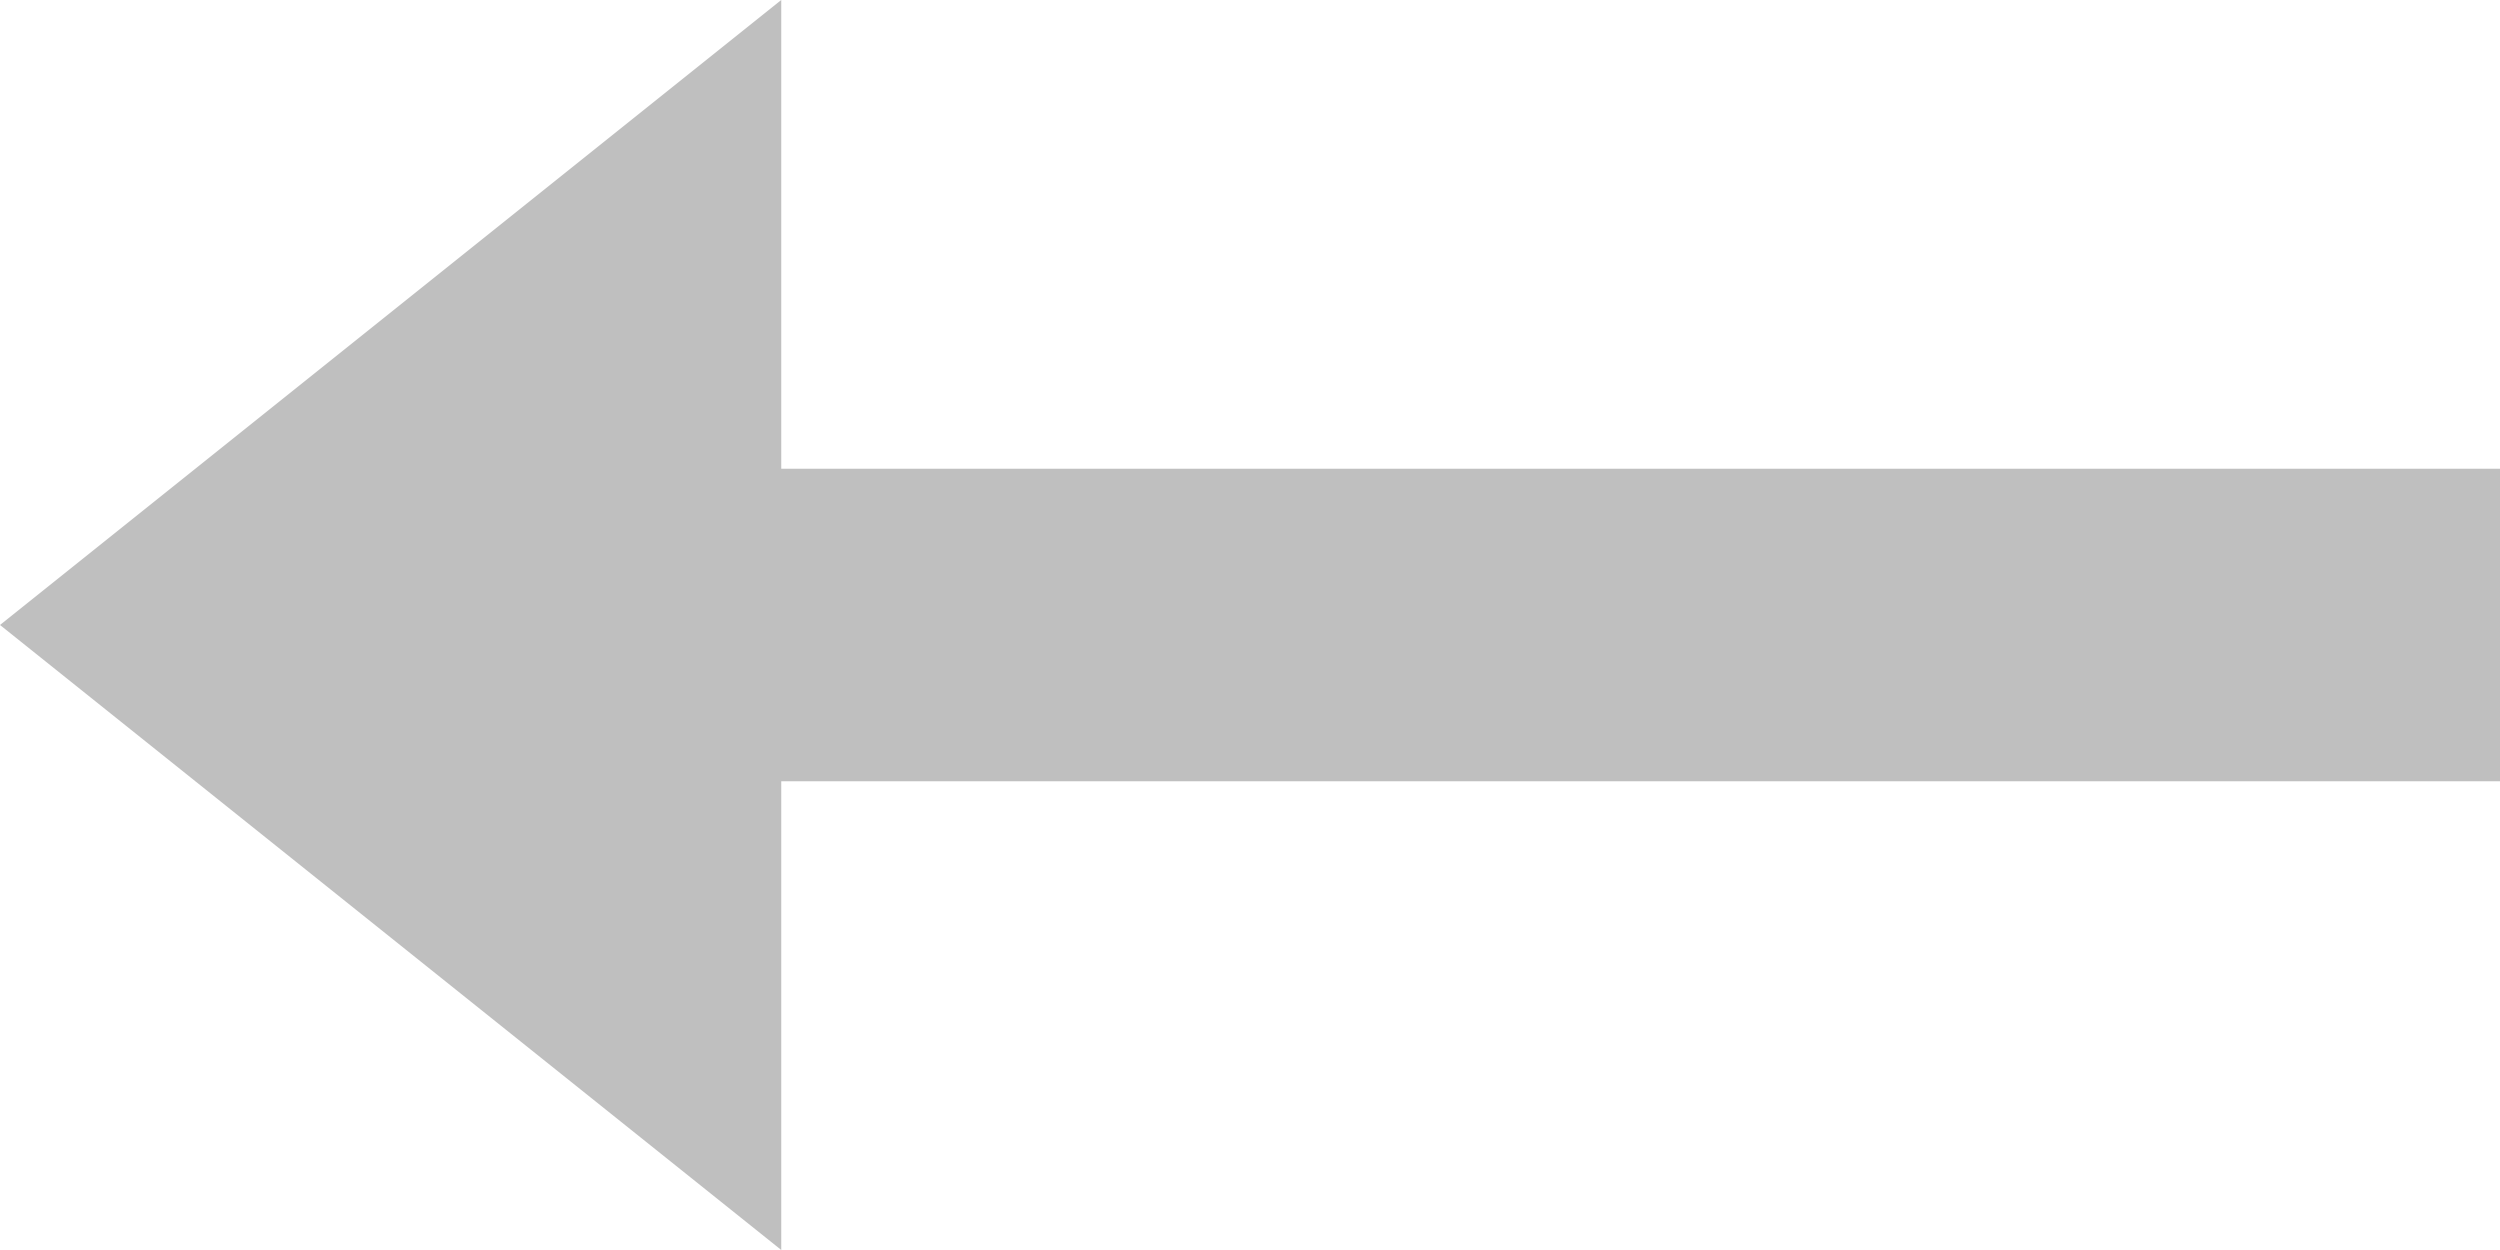
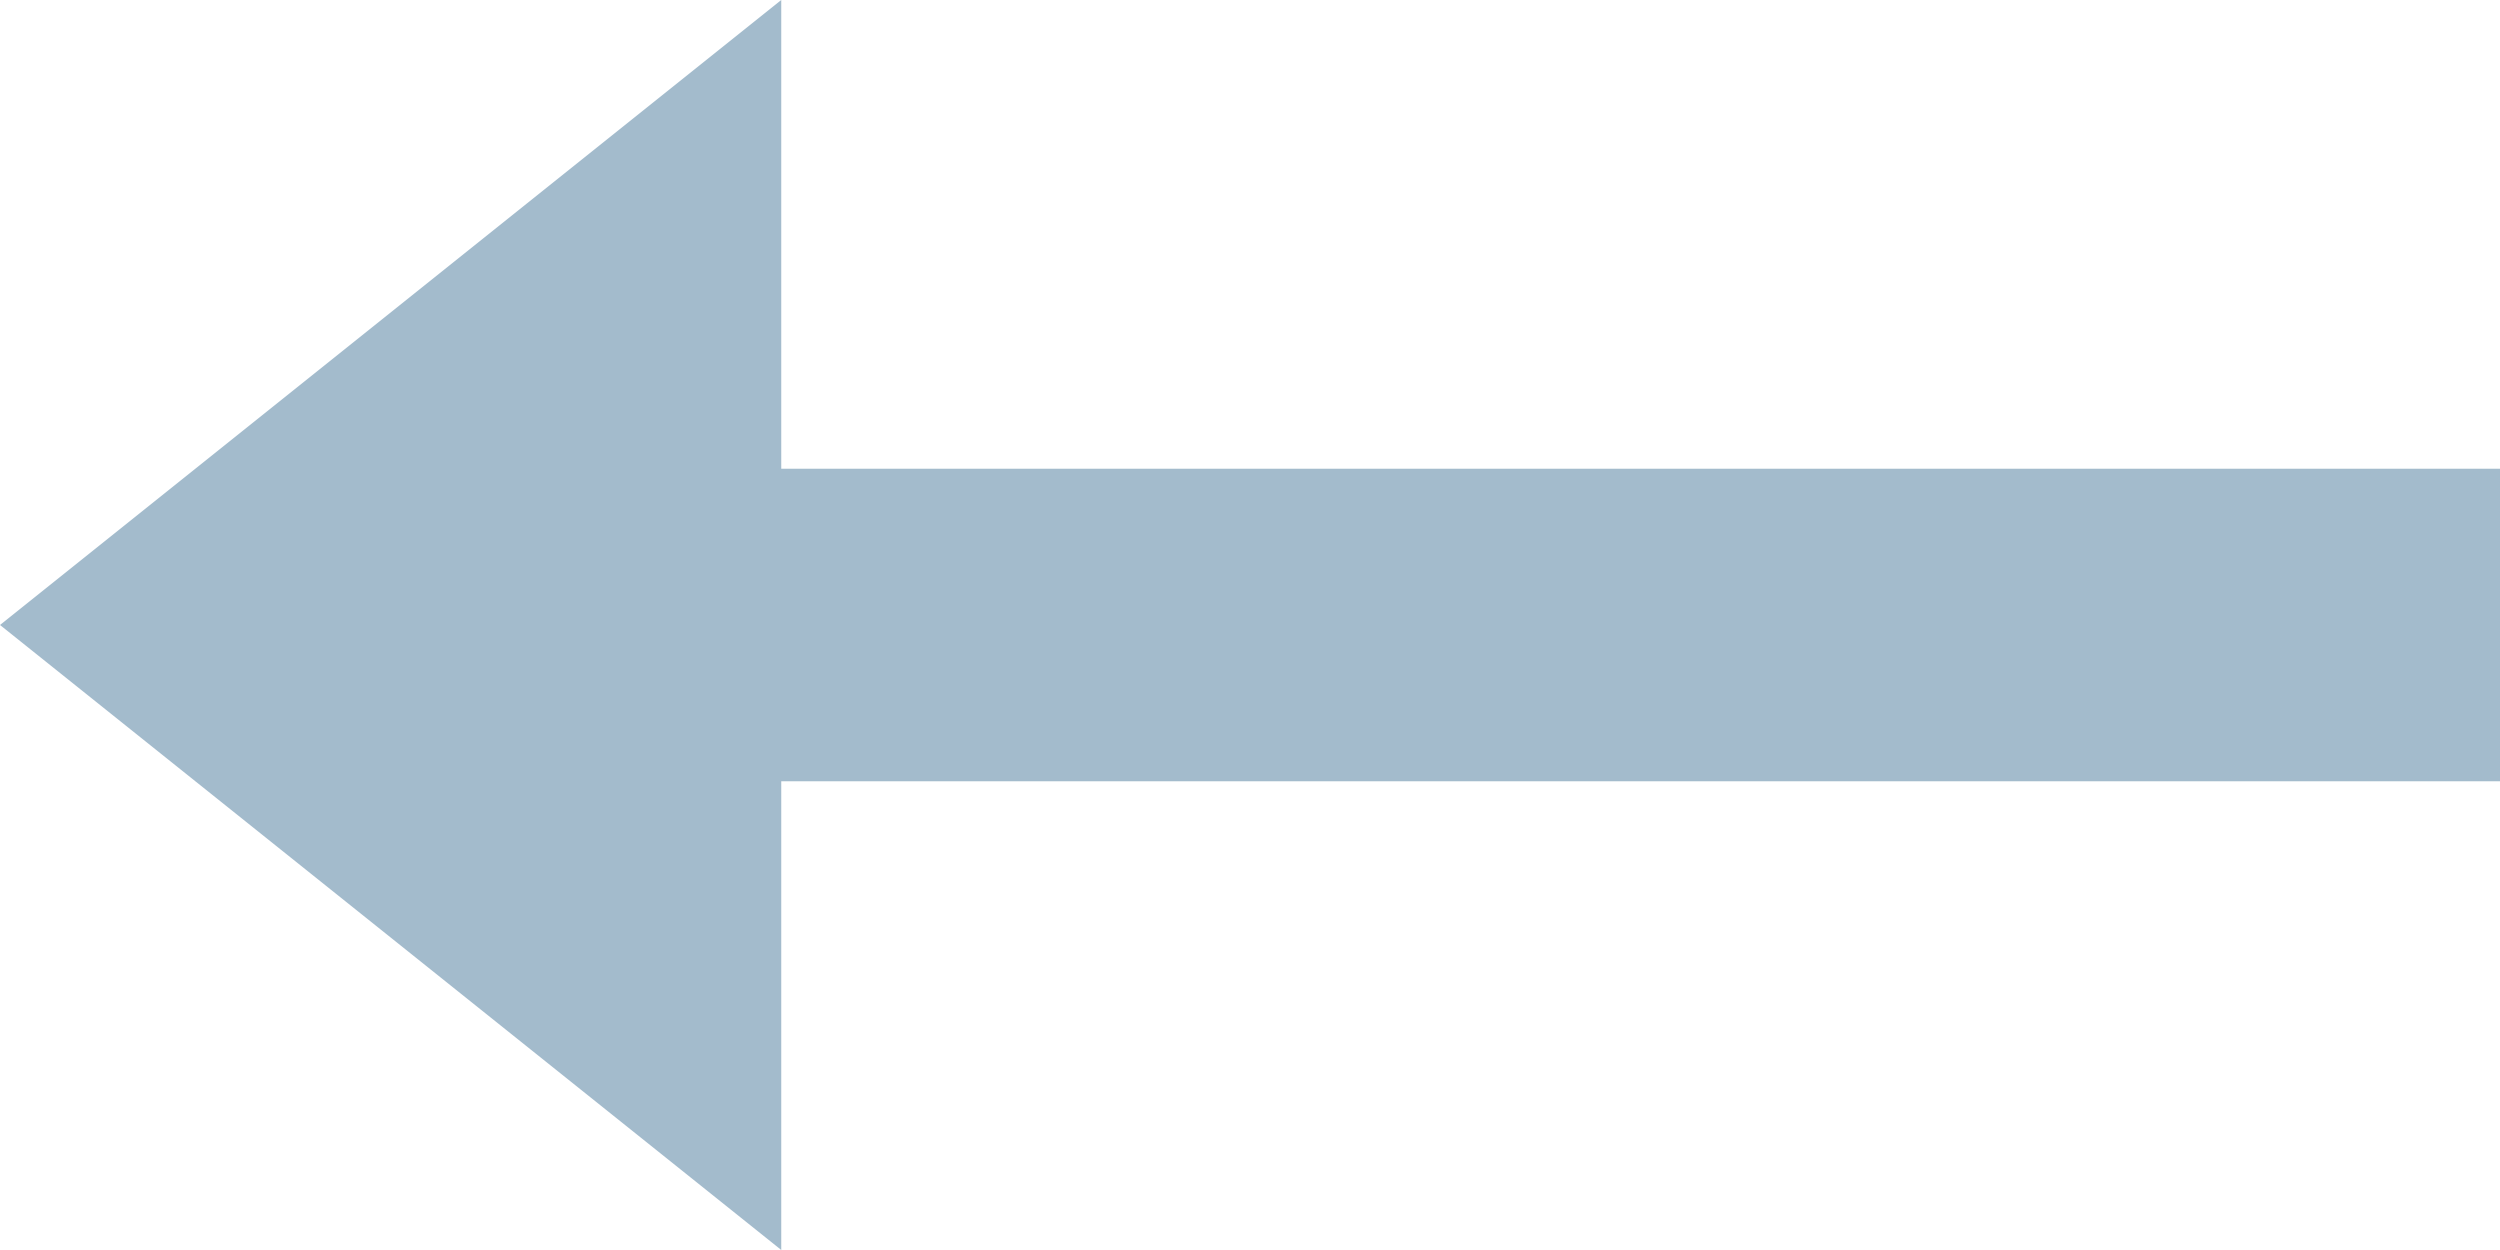
<svg xmlns="http://www.w3.org/2000/svg" width="16" height="8" viewBox="0 0 16 8">
-   <path fill="#000" fill-opacity=".25" fill-rule="evenodd" d="M16 5H5v3L0 4l3.371-2.697L5 0v3h11z" />
+   <path fill="#A3BBCC" fill-rule="evenodd" d="M16 5H5v3L0 4l3.371-2.697L5 0v3h11z" />
</svg>
